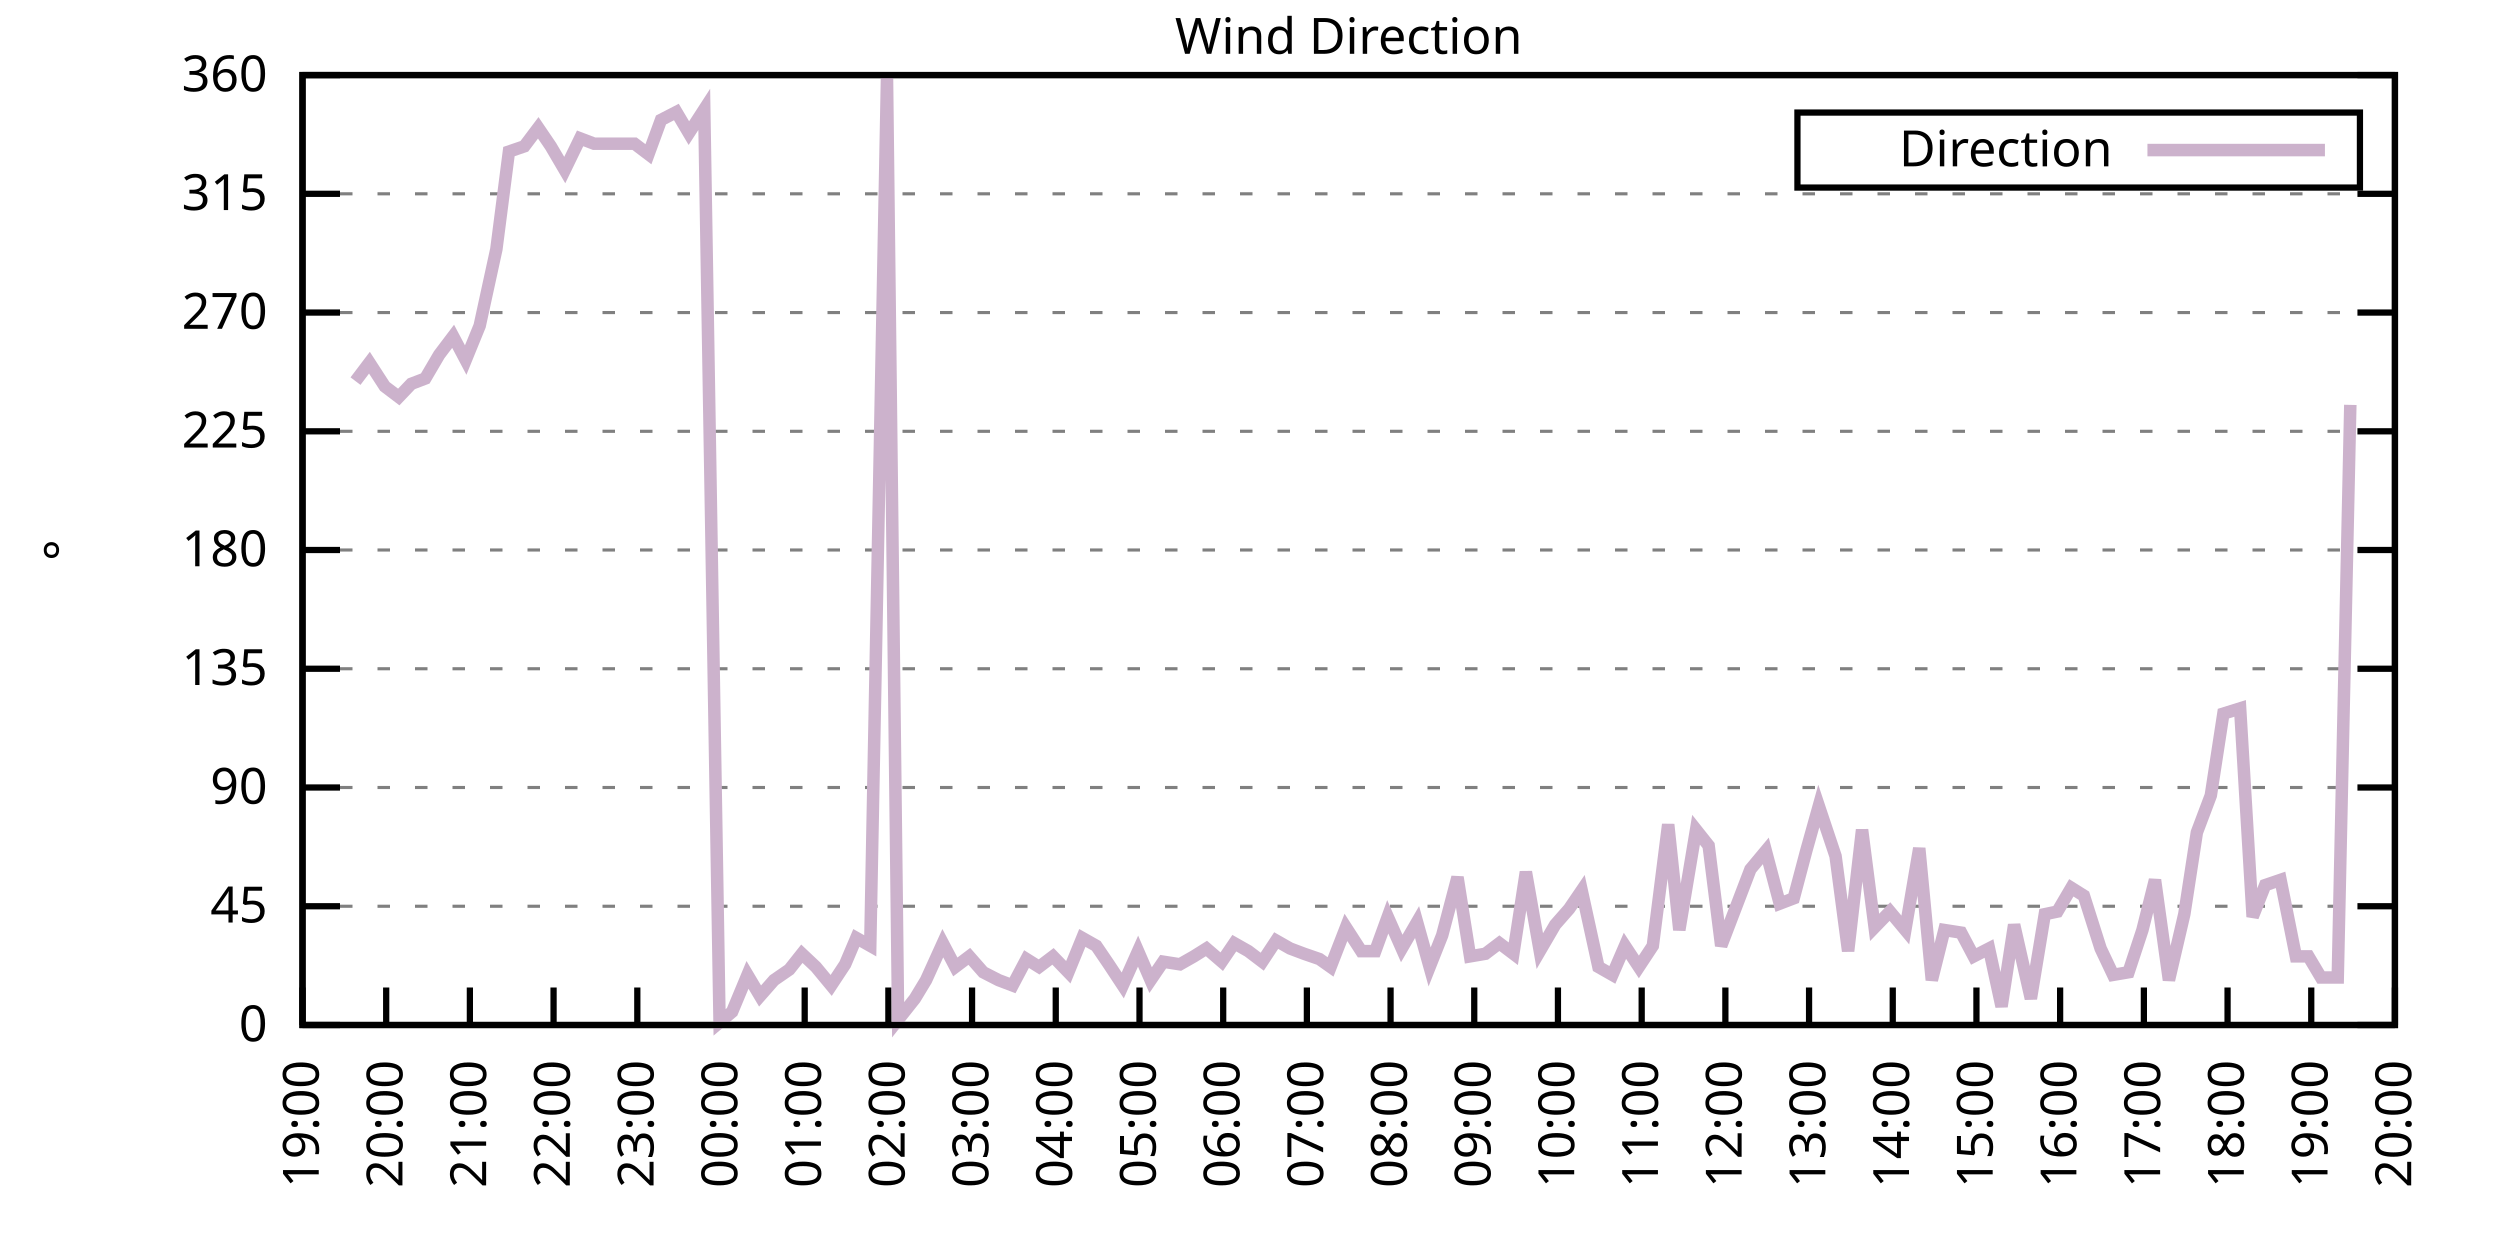
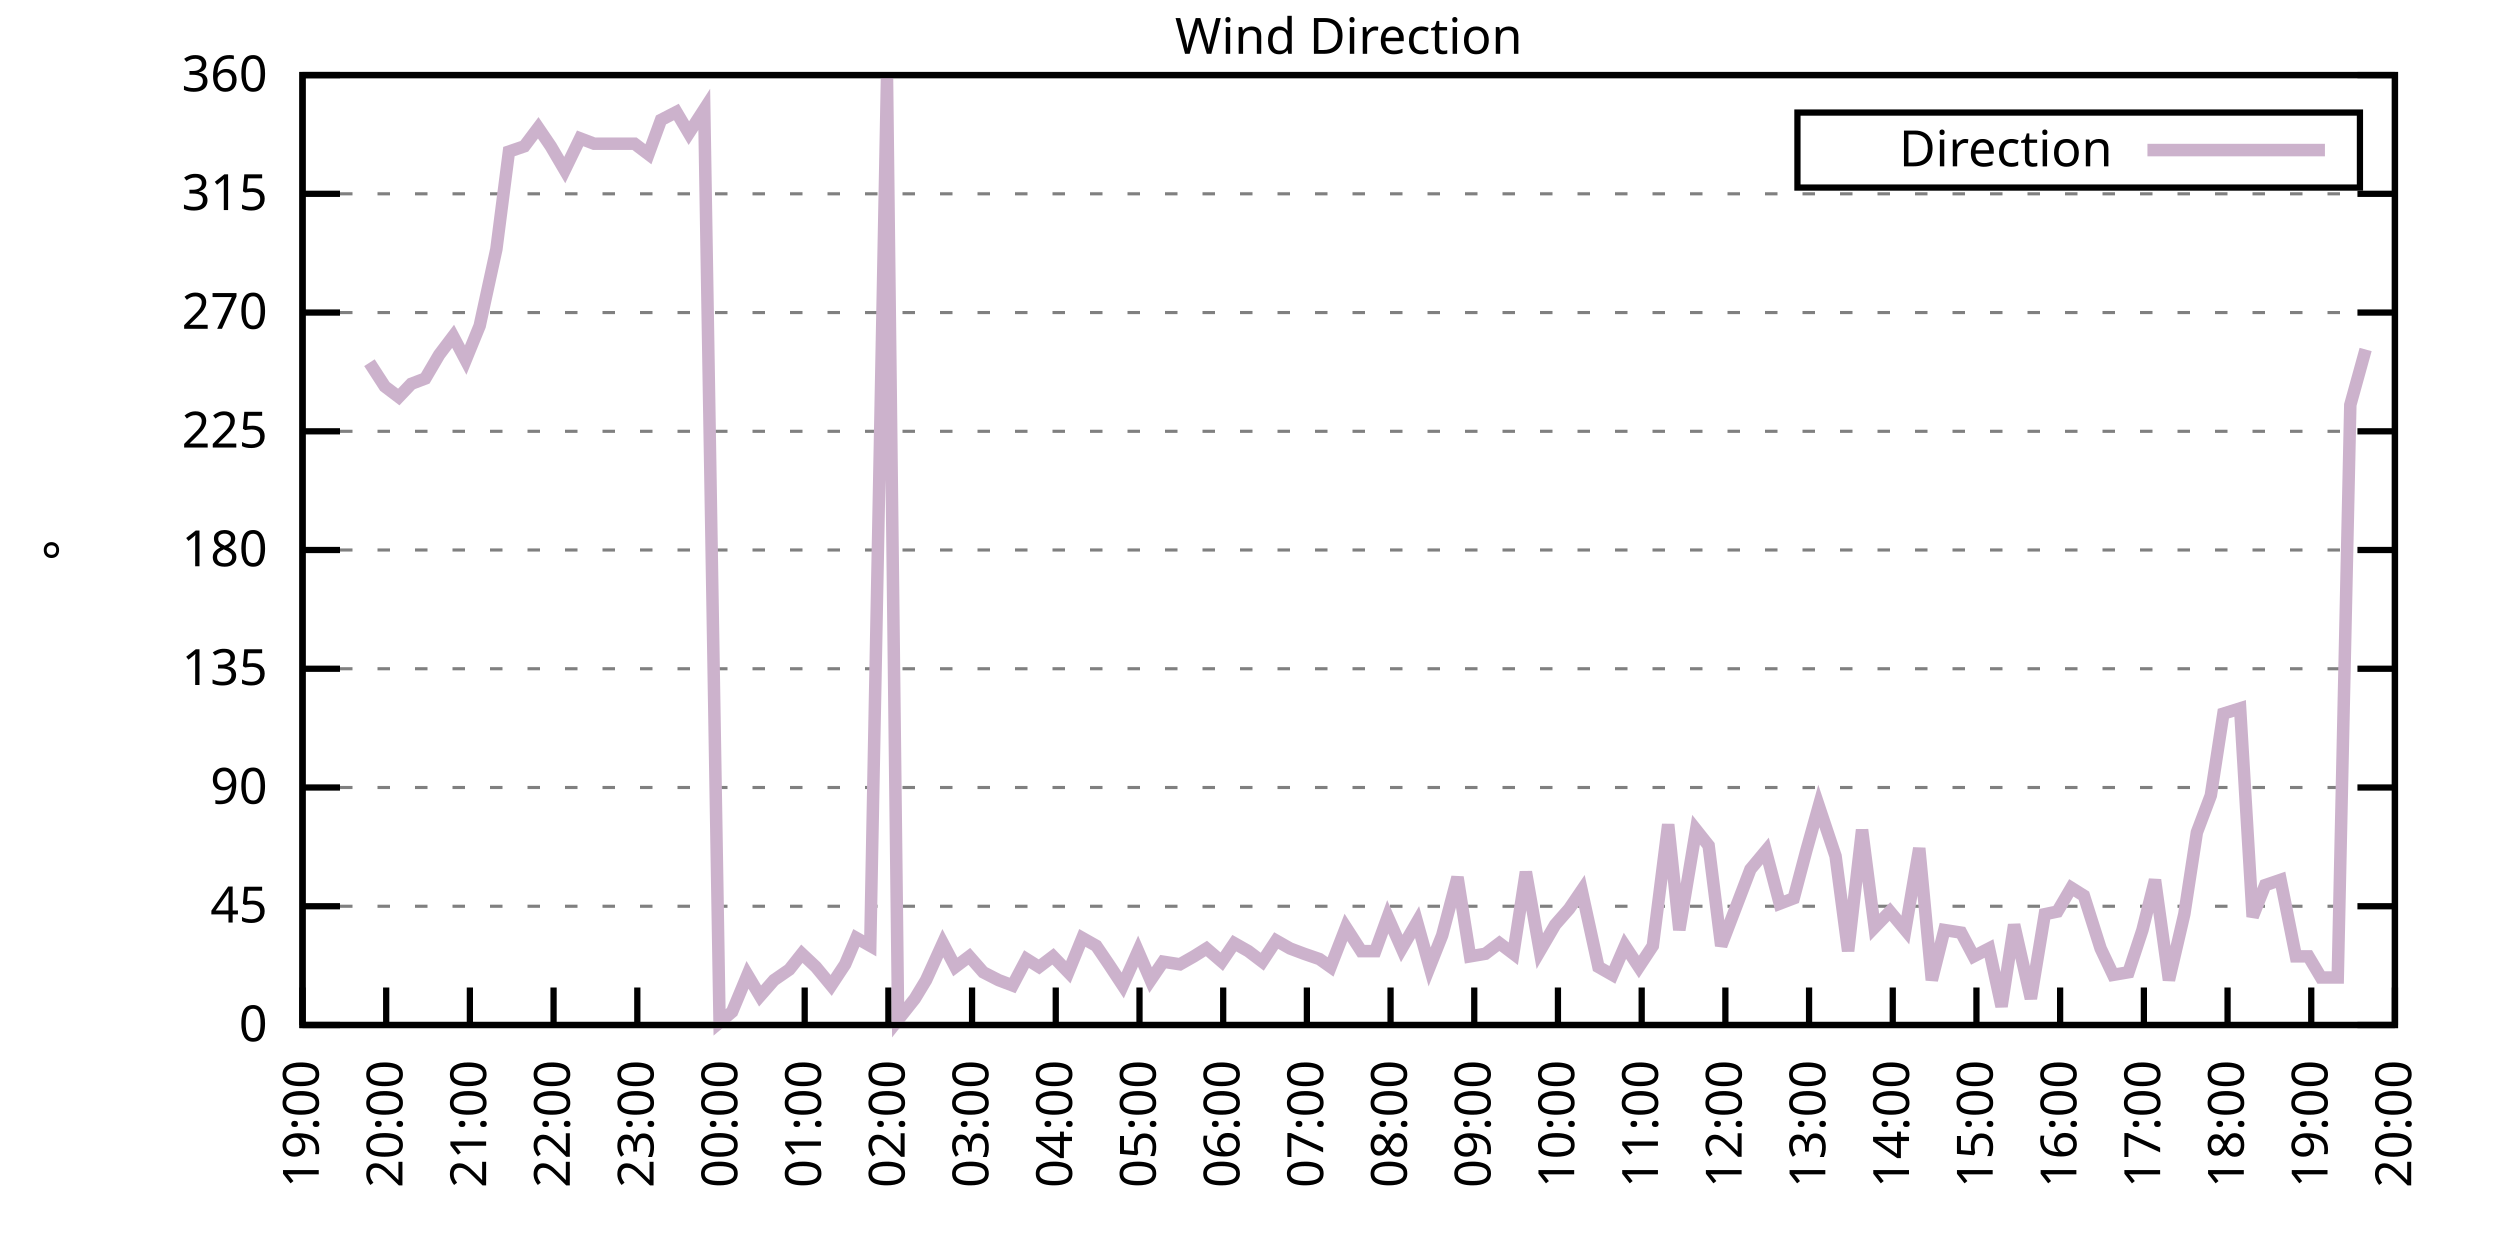
<svg xmlns="http://www.w3.org/2000/svg" xmlns:xlink="http://www.w3.org/1999/xlink" width="400" height="200" viewBox="0 0 400 200">
  <g id="gnuplot_canvas">
    <rect x="0" y="0" width="400" height="200" fill="none" />
    <defs>
      <circle id="gpDot" r="0.5" stroke-width="0.5" stroke="currentColor" />
      <path id="gpPt0" stroke-width="0.333" stroke="currentColor" d="M-1,0 h2 M0,-1 v2" />
      <path id="gpPt1" stroke-width="0.333" stroke="currentColor" d="M-1,-1 L1,1 M1,-1 L-1,1" />
      <path id="gpPt2" stroke-width="0.333" stroke="currentColor" d="M-1,0 L1,0 M0,-1 L0,1 M-1,-1 L1,1 M-1,1 L1,-1" />
      <rect id="gpPt3" stroke-width="0.333" stroke="currentColor" x="-1" y="-1" width="2" height="2" />
      <rect id="gpPt4" stroke-width="0.333" stroke="currentColor" fill="currentColor" x="-1" y="-1" width="2" height="2" />
      <circle id="gpPt5" stroke-width="0.333" stroke="currentColor" cx="0" cy="0" r="1" />
      <use xlink:href="#gpPt5" id="gpPt6" fill="currentColor" stroke="none" />
      <path id="gpPt7" stroke-width="0.333" stroke="currentColor" d="M0,-1.33 L-1.33,0.67 L1.33,0.67 z" />
      <use xlink:href="#gpPt7" id="gpPt8" fill="currentColor" stroke="none" />
      <use xlink:href="#gpPt7" id="gpPt9" stroke="currentColor" transform="rotate(180)" />
      <use xlink:href="#gpPt9" id="gpPt10" fill="currentColor" stroke="none" />
      <use xlink:href="#gpPt3" id="gpPt11" stroke="currentColor" transform="rotate(45)" />
      <use xlink:href="#gpPt11" id="gpPt12" fill="currentColor" stroke="none" />
      <path id="gpPt13" stroke-width="0.333" stroke="currentColor" d="M0,1.330 L1.265,0.411 L0.782,-1.067 L-0.782,-1.076 L-1.265,0.411 z" />
      <use xlink:href="#gpPt13" id="gpPt14" fill="currentColor" stroke="none" />
      <filter id="textbox" filterUnits="objectBoundingBox" x="0" y="0" height="1" width="1">
        <feFlood flood-color="white" flood-opacity="1" result="bgnd" />
        <feComposite in="SourceGraphic" in2="bgnd" operator="atop" />
      </filter>
      <filter id="greybox" filterUnits="objectBoundingBox" x="0" y="0" height="1" width="1">
        <feFlood flood-color="lightgrey" flood-opacity="1" result="grey" />
        <feComposite in="SourceGraphic" in2="grey" operator="atop" />
      </filter>
    </defs>
    <g fill="none" color="white" stroke="currentColor" stroke-width="1.00" stroke-linecap="butt" stroke-linejoin="miter">
</g>
    <g fill="none" color="black" stroke="currentColor" stroke-width="1.00" stroke-linecap="butt" stroke-linejoin="miter">
      <g stroke="none" shape-rendering="crispEdges">
        <polygon fill="rgb(255, 255, 255)" points="48.40,164.00 383.18,164.00 383.18,12.02 48.40,12.02 " />
      </g>
    </g>
    <g fill="none" color="black" stroke="currentColor" stroke-width="1.00" stroke-linecap="butt" stroke-linejoin="miter">
</g>
    <g fill="none" color="black" stroke="black" stroke-width="0.50" stroke-linecap="butt" stroke-linejoin="miter">
</g>
    <g fill="none" color="gray" stroke="currentColor" stroke-width="0.50" stroke-linecap="butt" stroke-linejoin="miter">
      <path stroke="gray" stroke-dasharray="2,4" class="gridline" d="M48.40,164.00 L383.19,164.00  " />
    </g>
    <g fill="none" color="gray" stroke="gray" stroke-width="1.00" stroke-linecap="butt" stroke-linejoin="miter">
</g>
    <g fill="none" color="black" stroke="currentColor" stroke-width="1.00" stroke-linecap="butt" stroke-linejoin="miter">
      <path stroke="black" d="M48.40,164.00 L54.40,164.00 M383.19,164.00 L377.19,164.00  " />
      <g transform="translate(42.80,166.60)" stroke="none" fill="black" font-family="Sans" font-size="8.00" text-anchor="end">
        <text>
          <tspan font-family="Sans"> 0</tspan>
        </text>
      </g>
    </g>
    <g fill="none" color="black" stroke="currentColor" stroke-width="1.00" stroke-linecap="butt" stroke-linejoin="miter">
</g>
    <g fill="none" color="black" stroke="black" stroke-width="0.50" stroke-linecap="butt" stroke-linejoin="miter">
</g>
    <g fill="none" color="gray" stroke="currentColor" stroke-width="0.50" stroke-linecap="butt" stroke-linejoin="miter">
      <path stroke="gray" stroke-dasharray="2,4" class="gridline" d="M48.40,145.00 L383.19,145.00  " />
    </g>
    <g fill="none" color="gray" stroke="gray" stroke-width="1.00" stroke-linecap="butt" stroke-linejoin="miter">
</g>
    <g fill="none" color="black" stroke="currentColor" stroke-width="1.00" stroke-linecap="butt" stroke-linejoin="miter">
      <path stroke="black" d="M48.40,145.00 L54.40,145.00 M383.19,145.00 L377.19,145.00  " />
      <g transform="translate(42.80,147.60)" stroke="none" fill="black" font-family="Sans" font-size="8.00" text-anchor="end">
        <text>
          <tspan font-family="Sans"> 45</tspan>
        </text>
      </g>
    </g>
    <g fill="none" color="black" stroke="currentColor" stroke-width="1.00" stroke-linecap="butt" stroke-linejoin="miter">
</g>
    <g fill="none" color="black" stroke="black" stroke-width="0.50" stroke-linecap="butt" stroke-linejoin="miter">
</g>
    <g fill="none" color="gray" stroke="currentColor" stroke-width="0.50" stroke-linecap="butt" stroke-linejoin="miter">
      <path stroke="gray" stroke-dasharray="2,4" class="gridline" d="M48.40,126.00 L383.19,126.00  " />
    </g>
    <g fill="none" color="gray" stroke="gray" stroke-width="1.00" stroke-linecap="butt" stroke-linejoin="miter">
</g>
    <g fill="none" color="black" stroke="currentColor" stroke-width="1.00" stroke-linecap="butt" stroke-linejoin="miter">
      <path stroke="black" d="M48.40,126.00 L54.40,126.00 M383.19,126.00 L377.19,126.00  " />
      <g transform="translate(42.80,128.60)" stroke="none" fill="black" font-family="Sans" font-size="8.00" text-anchor="end">
        <text>
          <tspan font-family="Sans"> 90</tspan>
        </text>
      </g>
    </g>
    <g fill="none" color="black" stroke="currentColor" stroke-width="1.00" stroke-linecap="butt" stroke-linejoin="miter">
</g>
    <g fill="none" color="black" stroke="black" stroke-width="0.50" stroke-linecap="butt" stroke-linejoin="miter">
</g>
    <g fill="none" color="gray" stroke="currentColor" stroke-width="0.50" stroke-linecap="butt" stroke-linejoin="miter">
      <path stroke="gray" stroke-dasharray="2,4" class="gridline" d="M48.40,107.00 L383.19,107.00  " />
    </g>
    <g fill="none" color="gray" stroke="gray" stroke-width="1.00" stroke-linecap="butt" stroke-linejoin="miter">
</g>
    <g fill="none" color="black" stroke="currentColor" stroke-width="1.00" stroke-linecap="butt" stroke-linejoin="miter">
      <path stroke="black" d="M48.40,107.00 L54.40,107.00 M383.19,107.00 L377.19,107.00  " />
      <g transform="translate(42.80,109.60)" stroke="none" fill="black" font-family="Sans" font-size="8.00" text-anchor="end">
        <text>
          <tspan font-family="Sans"> 135</tspan>
        </text>
      </g>
    </g>
    <g fill="none" color="black" stroke="currentColor" stroke-width="1.00" stroke-linecap="butt" stroke-linejoin="miter">
</g>
    <g fill="none" color="black" stroke="black" stroke-width="0.50" stroke-linecap="butt" stroke-linejoin="miter">
</g>
    <g fill="none" color="gray" stroke="currentColor" stroke-width="0.50" stroke-linecap="butt" stroke-linejoin="miter">
      <path stroke="gray" stroke-dasharray="2,4" class="gridline" d="M48.40,88.00 L383.19,88.00  " />
    </g>
    <g fill="none" color="gray" stroke="gray" stroke-width="1.00" stroke-linecap="butt" stroke-linejoin="miter">
</g>
    <g fill="none" color="black" stroke="currentColor" stroke-width="1.00" stroke-linecap="butt" stroke-linejoin="miter">
      <path stroke="black" d="M48.40,88.00 L54.40,88.00 M383.19,88.00 L377.19,88.00  " />
      <g transform="translate(42.80,90.60)" stroke="none" fill="black" font-family="Sans" font-size="8.00" text-anchor="end">
        <text>
          <tspan font-family="Sans"> 180</tspan>
        </text>
      </g>
    </g>
    <g fill="none" color="black" stroke="currentColor" stroke-width="1.00" stroke-linecap="butt" stroke-linejoin="miter">
</g>
    <g fill="none" color="black" stroke="black" stroke-width="0.50" stroke-linecap="butt" stroke-linejoin="miter">
</g>
    <g fill="none" color="gray" stroke="currentColor" stroke-width="0.50" stroke-linecap="butt" stroke-linejoin="miter">
      <path stroke="gray" stroke-dasharray="2,4" class="gridline" d="M48.40,69.01 L383.19,69.01  " />
    </g>
    <g fill="none" color="gray" stroke="gray" stroke-width="1.00" stroke-linecap="butt" stroke-linejoin="miter">
</g>
    <g fill="none" color="black" stroke="currentColor" stroke-width="1.00" stroke-linecap="butt" stroke-linejoin="miter">
      <path stroke="black" d="M48.40,69.01 L54.40,69.01 M383.19,69.01 L377.19,69.01  " />
      <g transform="translate(42.80,71.61)" stroke="none" fill="black" font-family="Sans" font-size="8.00" text-anchor="end">
        <text>
          <tspan font-family="Sans"> 225</tspan>
        </text>
      </g>
    </g>
    <g fill="none" color="black" stroke="currentColor" stroke-width="1.00" stroke-linecap="butt" stroke-linejoin="miter">
</g>
    <g fill="none" color="black" stroke="black" stroke-width="0.50" stroke-linecap="butt" stroke-linejoin="miter">
</g>
    <g fill="none" color="gray" stroke="currentColor" stroke-width="0.50" stroke-linecap="butt" stroke-linejoin="miter">
      <path stroke="gray" stroke-dasharray="2,4" class="gridline" d="M48.40,50.01 L383.19,50.01  " />
    </g>
    <g fill="none" color="gray" stroke="gray" stroke-width="1.00" stroke-linecap="butt" stroke-linejoin="miter">
</g>
    <g fill="none" color="black" stroke="currentColor" stroke-width="1.00" stroke-linecap="butt" stroke-linejoin="miter">
      <path stroke="black" d="M48.40,50.01 L54.40,50.01 M383.19,50.01 L377.19,50.01  " />
      <g transform="translate(42.80,52.61)" stroke="none" fill="black" font-family="Sans" font-size="8.00" text-anchor="end">
        <text>
          <tspan font-family="Sans"> 270</tspan>
        </text>
      </g>
    </g>
    <g fill="none" color="black" stroke="currentColor" stroke-width="1.00" stroke-linecap="butt" stroke-linejoin="miter">
</g>
    <g fill="none" color="black" stroke="black" stroke-width="0.50" stroke-linecap="butt" stroke-linejoin="miter">
</g>
    <g fill="none" color="gray" stroke="currentColor" stroke-width="0.50" stroke-linecap="butt" stroke-linejoin="miter">
      <path stroke="gray" stroke-dasharray="2,4" class="gridline" d="M48.40,31.01 L383.19,31.01  " />
    </g>
    <g fill="none" color="gray" stroke="gray" stroke-width="1.00" stroke-linecap="butt" stroke-linejoin="miter">
</g>
    <g fill="none" color="black" stroke="currentColor" stroke-width="1.00" stroke-linecap="butt" stroke-linejoin="miter">
      <path stroke="black" d="M48.40,31.01 L54.40,31.01 M383.19,31.01 L377.19,31.01  " />
      <g transform="translate(42.80,33.61)" stroke="none" fill="black" font-family="Sans" font-size="8.00" text-anchor="end">
        <text>
          <tspan font-family="Sans"> 315</tspan>
        </text>
      </g>
    </g>
    <g fill="none" color="black" stroke="currentColor" stroke-width="1.00" stroke-linecap="butt" stroke-linejoin="miter">
</g>
    <g fill="none" color="black" stroke="black" stroke-width="0.50" stroke-linecap="butt" stroke-linejoin="miter">
</g>
    <g fill="none" color="gray" stroke="currentColor" stroke-width="0.50" stroke-linecap="butt" stroke-linejoin="miter">
      <path stroke="gray" stroke-dasharray="2,4" class="gridline" d="M48.40,12.01 L383.19,12.01  " />
    </g>
    <g fill="none" color="gray" stroke="gray" stroke-width="1.00" stroke-linecap="butt" stroke-linejoin="miter">
</g>
    <g fill="none" color="black" stroke="currentColor" stroke-width="1.00" stroke-linecap="butt" stroke-linejoin="miter">
      <path stroke="black" d="M48.40,12.01 L54.40,12.01 M383.19,12.01 L377.19,12.01  " />
      <g transform="translate(42.80,14.61)" stroke="none" fill="black" font-family="Sans" font-size="8.00" text-anchor="end">
        <text>
          <tspan font-family="Sans"> 360</tspan>
        </text>
      </g>
    </g>
    <g fill="none" color="black" stroke="currentColor" stroke-width="1.00" stroke-linecap="butt" stroke-linejoin="miter">
      <path stroke="black" d="M48.40,164.00 L48.40,158.00  " />
      <g transform="translate(51.00,169.60) rotate(270.00)" stroke="none" fill="black" font-family="Sans" font-size="8.00" text-anchor="end">
        <text>
          <tspan font-family="Sans">19:00</tspan>
        </text>
      </g>
    </g>
    <g fill="none" color="black" stroke="currentColor" stroke-width="1.00" stroke-linecap="butt" stroke-linejoin="miter">
      <path stroke="black" d="M61.79,164.00 L61.79,158.00  " />
      <g transform="translate(64.39,169.60) rotate(270.00)" stroke="none" fill="black" font-family="Sans" font-size="8.00" text-anchor="end">
        <text>
          <tspan font-family="Sans">20:00</tspan>
        </text>
      </g>
    </g>
    <g fill="none" color="black" stroke="currentColor" stroke-width="1.00" stroke-linecap="butt" stroke-linejoin="miter">
      <path stroke="black" d="M75.18,164.00 L75.18,158.00  " />
      <g transform="translate(77.78,169.60) rotate(270.00)" stroke="none" fill="black" font-family="Sans" font-size="8.00" text-anchor="end">
        <text>
          <tspan font-family="Sans">21:00</tspan>
        </text>
      </g>
    </g>
    <g fill="none" color="black" stroke="currentColor" stroke-width="1.00" stroke-linecap="butt" stroke-linejoin="miter">
      <path stroke="black" d="M88.57,164.00 L88.57,158.00  " />
      <g transform="translate(91.17,169.60) rotate(270.00)" stroke="none" fill="black" font-family="Sans" font-size="8.00" text-anchor="end">
        <text>
          <tspan font-family="Sans">22:00</tspan>
        </text>
      </g>
    </g>
    <g fill="none" color="black" stroke="currentColor" stroke-width="1.00" stroke-linecap="butt" stroke-linejoin="miter">
      <path stroke="black" d="M101.97,164.00 L101.97,158.00  " />
      <g transform="translate(104.57,169.60) rotate(270.00)" stroke="none" fill="black" font-family="Sans" font-size="8.00" text-anchor="end">
        <text>
          <tspan font-family="Sans">23:00</tspan>
        </text>
      </g>
    </g>
    <g fill="none" color="black" stroke="currentColor" stroke-width="1.00" stroke-linecap="butt" stroke-linejoin="miter">
      <path stroke="black" d="M115.36,164.00 L115.36,158.00  " />
      <g transform="translate(117.96,169.60) rotate(270.00)" stroke="none" fill="black" font-family="Sans" font-size="8.00" text-anchor="end">
        <text>
          <tspan font-family="Sans">00:00</tspan>
        </text>
      </g>
    </g>
    <g fill="none" color="black" stroke="currentColor" stroke-width="1.00" stroke-linecap="butt" stroke-linejoin="miter">
      <path stroke="black" d="M128.75,164.00 L128.75,158.00  " />
      <g transform="translate(131.35,169.60) rotate(270.00)" stroke="none" fill="black" font-family="Sans" font-size="8.00" text-anchor="end">
        <text>
          <tspan font-family="Sans">01:00</tspan>
        </text>
      </g>
    </g>
    <g fill="none" color="black" stroke="currentColor" stroke-width="1.00" stroke-linecap="butt" stroke-linejoin="miter">
      <path stroke="black" d="M142.14,164.00 L142.14,158.00  " />
      <g transform="translate(144.74,169.60) rotate(270.00)" stroke="none" fill="black" font-family="Sans" font-size="8.00" text-anchor="end">
        <text>
          <tspan font-family="Sans">02:00</tspan>
        </text>
      </g>
    </g>
    <g fill="none" color="black" stroke="currentColor" stroke-width="1.00" stroke-linecap="butt" stroke-linejoin="miter">
      <path stroke="black" d="M155.53,164.00 L155.53,158.00  " />
      <g transform="translate(158.13,169.60) rotate(270.00)" stroke="none" fill="black" font-family="Sans" font-size="8.00" text-anchor="end">
        <text>
          <tspan font-family="Sans">03:00</tspan>
        </text>
      </g>
    </g>
    <g fill="none" color="black" stroke="currentColor" stroke-width="1.00" stroke-linecap="butt" stroke-linejoin="miter">
      <path stroke="black" d="M168.92,164.00 L168.92,158.00  " />
      <g transform="translate(171.52,169.60) rotate(270.00)" stroke="none" fill="black" font-family="Sans" font-size="8.00" text-anchor="end">
        <text>
          <tspan font-family="Sans">04:00</tspan>
        </text>
      </g>
    </g>
    <g fill="none" color="black" stroke="currentColor" stroke-width="1.00" stroke-linecap="butt" stroke-linejoin="miter">
      <path stroke="black" d="M182.32,164.00 L182.32,158.00  " />
      <g transform="translate(184.92,169.60) rotate(270.00)" stroke="none" fill="black" font-family="Sans" font-size="8.00" text-anchor="end">
        <text>
          <tspan font-family="Sans">05:00</tspan>
        </text>
      </g>
    </g>
    <g fill="none" color="black" stroke="currentColor" stroke-width="1.00" stroke-linecap="butt" stroke-linejoin="miter">
      <path stroke="black" d="M195.71,164.00 L195.71,158.00  " />
      <g transform="translate(198.31,169.60) rotate(270.00)" stroke="none" fill="black" font-family="Sans" font-size="8.00" text-anchor="end">
        <text>
          <tspan font-family="Sans">06:00</tspan>
        </text>
      </g>
    </g>
    <g fill="none" color="black" stroke="currentColor" stroke-width="1.00" stroke-linecap="butt" stroke-linejoin="miter">
      <path stroke="black" d="M209.10,164.00 L209.10,158.00  " />
      <g transform="translate(211.70,169.60) rotate(270.00)" stroke="none" fill="black" font-family="Sans" font-size="8.00" text-anchor="end">
        <text>
          <tspan font-family="Sans">07:00</tspan>
        </text>
      </g>
    </g>
    <g fill="none" color="black" stroke="currentColor" stroke-width="1.00" stroke-linecap="butt" stroke-linejoin="miter">
      <path stroke="black" d="M222.49,164.00 L222.49,158.00  " />
      <g transform="translate(225.09,169.60) rotate(270.00)" stroke="none" fill="black" font-family="Sans" font-size="8.00" text-anchor="end">
        <text>
          <tspan font-family="Sans">08:00</tspan>
        </text>
      </g>
    </g>
    <g fill="none" color="black" stroke="currentColor" stroke-width="1.00" stroke-linecap="butt" stroke-linejoin="miter">
      <path stroke="black" d="M235.88,164.00 L235.88,158.00  " />
      <g transform="translate(238.48,169.60) rotate(270.00)" stroke="none" fill="black" font-family="Sans" font-size="8.00" text-anchor="end">
        <text>
          <tspan font-family="Sans">09:00</tspan>
        </text>
      </g>
    </g>
    <g fill="none" color="black" stroke="currentColor" stroke-width="1.00" stroke-linecap="butt" stroke-linejoin="miter">
      <path stroke="black" d="M249.27,164.00 L249.27,158.00  " />
      <g transform="translate(251.87,169.60) rotate(270.00)" stroke="none" fill="black" font-family="Sans" font-size="8.00" text-anchor="end">
        <text>
          <tspan font-family="Sans">10:00</tspan>
        </text>
      </g>
    </g>
    <g fill="none" color="black" stroke="currentColor" stroke-width="1.00" stroke-linecap="butt" stroke-linejoin="miter">
      <path stroke="black" d="M262.67,164.00 L262.67,158.00  " />
      <g transform="translate(265.27,169.60) rotate(270.00)" stroke="none" fill="black" font-family="Sans" font-size="8.00" text-anchor="end">
        <text>
          <tspan font-family="Sans">11:00</tspan>
        </text>
      </g>
    </g>
    <g fill="none" color="black" stroke="currentColor" stroke-width="1.00" stroke-linecap="butt" stroke-linejoin="miter">
      <path stroke="black" d="M276.06,164.00 L276.06,158.00  " />
      <g transform="translate(278.66,169.60) rotate(270.00)" stroke="none" fill="black" font-family="Sans" font-size="8.00" text-anchor="end">
        <text>
          <tspan font-family="Sans">12:00</tspan>
        </text>
      </g>
    </g>
    <g fill="none" color="black" stroke="currentColor" stroke-width="1.00" stroke-linecap="butt" stroke-linejoin="miter">
      <path stroke="black" d="M289.45,164.00 L289.45,158.00  " />
      <g transform="translate(292.05,169.60) rotate(270.00)" stroke="none" fill="black" font-family="Sans" font-size="8.00" text-anchor="end">
        <text>
          <tspan font-family="Sans">13:00</tspan>
        </text>
      </g>
    </g>
    <g fill="none" color="black" stroke="currentColor" stroke-width="1.00" stroke-linecap="butt" stroke-linejoin="miter">
      <path stroke="black" d="M302.84,164.00 L302.84,158.00  " />
      <g transform="translate(305.44,169.60) rotate(270.00)" stroke="none" fill="black" font-family="Sans" font-size="8.00" text-anchor="end">
        <text>
          <tspan font-family="Sans">14:00</tspan>
        </text>
      </g>
    </g>
    <g fill="none" color="black" stroke="currentColor" stroke-width="1.00" stroke-linecap="butt" stroke-linejoin="miter">
      <path stroke="black" d="M316.23,164.00 L316.23,158.00  " />
      <g transform="translate(318.83,169.60) rotate(270.00)" stroke="none" fill="black" font-family="Sans" font-size="8.00" text-anchor="end">
        <text>
          <tspan font-family="Sans">15:00</tspan>
        </text>
      </g>
    </g>
    <g fill="none" color="black" stroke="currentColor" stroke-width="1.00" stroke-linecap="butt" stroke-linejoin="miter">
      <path stroke="black" d="M329.62,164.00 L329.62,158.00  " />
      <g transform="translate(332.22,169.60) rotate(270.00)" stroke="none" fill="black" font-family="Sans" font-size="8.00" text-anchor="end">
        <text>
          <tspan font-family="Sans">16:00</tspan>
        </text>
      </g>
    </g>
    <g fill="none" color="black" stroke="currentColor" stroke-width="1.00" stroke-linecap="butt" stroke-linejoin="miter">
      <path stroke="black" d="M343.02,164.00 L343.02,158.00  " />
      <g transform="translate(345.62,169.60) rotate(270.00)" stroke="none" fill="black" font-family="Sans" font-size="8.00" text-anchor="end">
        <text>
          <tspan font-family="Sans">17:00</tspan>
        </text>
      </g>
    </g>
    <g fill="none" color="black" stroke="currentColor" stroke-width="1.00" stroke-linecap="butt" stroke-linejoin="miter">
      <path stroke="black" d="M356.41,164.00 L356.41,158.00  " />
      <g transform="translate(359.01,169.60) rotate(270.00)" stroke="none" fill="black" font-family="Sans" font-size="8.00" text-anchor="end">
        <text>
          <tspan font-family="Sans">18:00</tspan>
        </text>
      </g>
    </g>
    <g fill="none" color="black" stroke="currentColor" stroke-width="1.00" stroke-linecap="butt" stroke-linejoin="miter">
      <path stroke="black" d="M369.80,164.00 L369.80,158.00  " />
      <g transform="translate(372.40,169.60) rotate(270.00)" stroke="none" fill="black" font-family="Sans" font-size="8.00" text-anchor="end">
        <text>
          <tspan font-family="Sans">19:00</tspan>
        </text>
      </g>
    </g>
    <g fill="none" color="black" stroke="currentColor" stroke-width="1.00" stroke-linecap="butt" stroke-linejoin="miter">
      <path stroke="black" d="M383.19,164.00 L383.19,158.00  " />
      <g transform="translate(385.79,169.60) rotate(270.00)" stroke="none" fill="black" font-family="Sans" font-size="8.00" text-anchor="end">
        <text>
          <tspan font-family="Sans">20:00</tspan>
        </text>
      </g>
    </g>
    <g fill="none" color="black" stroke="currentColor" stroke-width="1.00" stroke-linecap="butt" stroke-linejoin="miter">
</g>
    <g fill="none" color="black" stroke="currentColor" stroke-width="1.00" stroke-linecap="butt" stroke-linejoin="miter">
      <path stroke="black" d="M48.40,12.01 L48.40,164.00 L383.19,164.00 L383.19,12.01 L48.40,12.01 Z  " />
    </g>
    <g fill="none" color="black" stroke="currentColor" stroke-width="1.00" stroke-linecap="butt" stroke-linejoin="miter">
</g>
    <g fill="none" color="black" stroke="currentColor" stroke-width="1.00" stroke-linecap="butt" stroke-linejoin="miter">
      <path stroke="black" d="M287.59,30.01 L287.59,18.01 L377.59,18.01 L377.59,30.01 L287.59,30.01 Z  " />
    </g>
    <g id="Wind_direction_plot_1">
      <g fill="none" color="white" stroke="black" stroke-width="2.00" stroke-linecap="butt" stroke-linejoin="miter">
</g>
      <g fill="none" color="black" stroke="currentColor" stroke-width="2.00" stroke-linecap="butt" stroke-linejoin="miter">
        <g transform="translate(337.99,26.61)" stroke="none" fill="black" font-family="Sans" font-size="8.00" text-anchor="end">
          <text>
            <tspan font-family="Sans">Direction</tspan>
          </text>
        </g>
      </g>
      <g fill="none" color="black" stroke="currentColor" stroke-width="2.00" stroke-linecap="butt" stroke-linejoin="miter">
-         <path stroke="rgb(204, 178, 204)" d="M343.59,24.01 L371.99,24.01 M56.88,60.98 L59.11,58.03 L61.57,61.83 L63.80,63.52 L65.81,61.41 L68.04,60.56   L70.27,56.76 L72.50,53.81 L74.51,57.61 L76.75,52.12 L79.42,39.87 L81.43,24.25 L83.89,23.41 L86.12,20.45   L88.13,23.41 L90.36,27.21 L92.82,22.14 L95.05,22.99 L97.06,22.99 L99.51,22.99 L101.52,22.99 L103.75,24.68   L105.76,19.19 L108.22,17.92 L110.22,21.30 L112.68,17.50 L115.13,163.58 L117.14,161.89 L119.60,155.98 L121.61,159.36   L123.84,156.82 L126.29,155.13 L128.30,152.60 L130.54,154.71 L132.99,157.67 L135.22,154.29 L137.01,150.07 L139.24,151.33   L141.92,12.43 L143.70,163.16 L146.38,159.78 L148.17,156.82 L150.85,150.91 L152.85,154.71 L155.09,153.02 L157.32,155.56   L159.77,156.82 L162.01,157.67 L164.24,153.45 L166.25,154.71 L168.48,153.02 L170.93,155.56 L173.17,150.07 L175.40,151.33   L177.41,154.29 L179.64,157.67 L182.09,152.18 L184.10,156.82 L186.11,153.87 L188.79,154.29 L191.02,153.02 L193.03,151.76   L195.48,153.87 L197.49,150.91 L199.73,152.18 L201.96,153.87 L204.19,150.49 L206.42,151.76 L208.65,152.60 L211.11,153.45   L212.89,154.71 L215.35,148.38 L217.80,152.18 L220.04,152.18 L222.04,146.69 L224.28,151.76 L226.73,147.53 L228.74,154.71   L230.75,149.65 L233.20,140.36 L235.21,153.02 L237.67,152.60 L239.90,150.91 L242.13,152.60 L244.14,139.51 L246.37,152.18   L248.83,147.96 L251.06,145.42 L253.07,142.47 L255.75,154.71 L257.98,155.98 L259.99,151.33 L262.22,154.71 L264.45,151.33   L266.91,131.91 L268.69,148.80 L271.37,132.76 L273.38,135.29 L275.39,151.33 L280.07,139.09 L282.53,136.14 L284.76,144.58   L286.99,143.73 L289.00,136.14 L291.01,128.96 L293.69,136.98 L295.70,152.18 L297.93,132.76 L299.94,148.38 L302.39,145.85   L304.85,148.80 L307.08,135.71 L309.09,156.82 L311.10,148.80 L313.78,149.22 L315.79,153.02 L318.24,151.76 L320.25,161.04   L322.26,147.96 L324.94,159.78 L327.17,146.27 L329.18,145.85 L331.41,142.05 L333.42,143.31 L336.10,151.76 L338.10,155.98   L340.56,155.56 L342.79,148.80 L344.80,140.78 L347.03,156.82 L349.49,146.27 L351.50,133.18 L353.73,127.27 L355.74,114.18   L358.42,113.34 L360.42,146.69 L362.43,141.62 L364.89,140.78 L367.34,153.02 L369.35,153.02 L371.36,156.40 L374.04,156.40   L376.05,64.78  " />
+         <path stroke="rgb(204, 178, 204)" d="M343.59,24.01 L371.99,24.01 M59.11,58.03 L61.57,61.83 L63.80,63.52 L65.81,61.41 L68.04,60.56 L70.27,56.76   L72.50,53.81 L74.51,57.61 L76.75,52.12 L79.42,39.87 L81.43,24.25 L83.89,23.41 L86.12,20.45 L88.13,23.41   L90.36,27.21 L92.82,22.14 L95.05,22.99 L97.06,22.99 L99.51,22.99 L101.52,22.99 L103.75,24.68 L105.76,19.19   L108.22,17.92 L110.22,21.30 L112.68,17.50 L115.13,163.58 L117.14,161.89 L119.60,155.98 L121.61,159.36 L123.84,156.82   L126.29,155.13 L128.30,152.60 L130.54,154.71 L132.99,157.67 L135.22,154.29 L137.01,150.07 L139.24,151.33 L141.92,12.43   L143.70,163.16 L146.38,159.78 L148.17,156.82 L150.85,150.91 L152.85,154.71 L155.09,153.02 L157.32,155.56 L159.77,156.82   L162.01,157.67 L164.24,153.45 L166.25,154.71 L168.48,153.02 L170.93,155.56 L173.17,150.07 L175.40,151.33 L177.41,154.29   L179.64,157.67 L182.09,152.18 L184.10,156.82 L186.11,153.87 L188.79,154.29 L191.02,153.02 L193.03,151.76 L195.48,153.87   L197.49,150.91 L199.73,152.18 L201.96,153.87 L204.19,150.49 L206.42,151.76 L208.65,152.60 L211.11,153.45 L212.89,154.71   L215.35,148.38 L217.80,152.18 L220.04,152.18 L222.04,146.69 L224.28,151.76 L226.73,147.53 L228.74,154.71 L230.75,149.65   L233.20,140.36 L235.21,153.02 L237.67,152.60 L239.90,150.91 L242.13,152.60 L244.14,139.51 L246.37,152.18 L248.83,147.96   L251.06,145.42 L253.07,142.47 L255.75,154.71 L257.98,155.98 L259.99,151.33 L262.22,154.71 L264.45,151.33 L266.91,131.91   L268.69,148.80 L271.37,132.76 L273.38,135.29 L275.39,151.33 L280.07,139.09 L282.53,136.14 L284.76,144.58 L286.99,143.73   L289.00,136.14 L291.01,128.96 L293.69,136.98 L295.70,152.18 L297.93,132.76 L299.94,148.38 L302.39,145.85 L304.85,148.80   L307.08,135.71 L309.09,156.82 L311.10,148.80 L313.78,149.22 L315.79,153.02 L318.24,151.76 L320.25,161.04 L322.26,147.96   L324.94,159.78 L327.17,146.27 L329.18,145.85 L331.41,142.05 L333.42,143.31 L336.10,151.76 L338.10,155.98 L340.56,155.56   L342.79,148.80 L344.80,140.78 L347.03,156.82 L349.49,146.27 L351.50,133.18 L353.73,127.27 L355.74,114.18 L358.42,113.34   L360.42,146.69 L362.43,141.62 L364.89,140.78 L367.34,153.02 L369.35,153.02 L371.36,156.40 L374.04,156.40 L376.05,64.78   L378.50,55.92  " />
      </g>
    </g>
    <g fill="none" color="black" stroke="currentColor" stroke-width="2.00" stroke-linecap="butt" stroke-linejoin="miter">
</g>
    <g fill="none" color="black" stroke="black" stroke-width="1.00" stroke-linecap="butt" stroke-linejoin="miter">
</g>
    <g fill="none" color="black" stroke="currentColor" stroke-width="1.00" stroke-linecap="butt" stroke-linejoin="miter">
      <path stroke="black" d="M48.40,12.01 L48.40,164.00 L383.19,164.00 L383.19,12.01 L48.40,12.01 Z  " />
      <g transform="translate(12.80,88.01) rotate(270.00)" stroke="none" fill="black" font-family="Sans" font-size="8.00" text-anchor="middle">
        <text>
          <tspan font-family="Sans">°</tspan>
        </text>
      </g>
    </g>
    <g fill="none" color="black" stroke="currentColor" stroke-width="1.00" stroke-linecap="butt" stroke-linejoin="miter">
</g>
    <g fill="none" color="black" stroke="currentColor" stroke-width="1.00" stroke-linecap="butt" stroke-linejoin="miter">
      <g transform="translate(215.79,8.61)" stroke="none" fill="black" font-family="Sans" font-size="8.00" text-anchor="middle">
        <text>
          <tspan font-family="Sans">Wind Direction</tspan>
        </text>
      </g>
    </g>
    <g fill="none" color="black" stroke="currentColor" stroke-width="1.00" stroke-linecap="butt" stroke-linejoin="miter">
</g>
  </g>
</svg>
